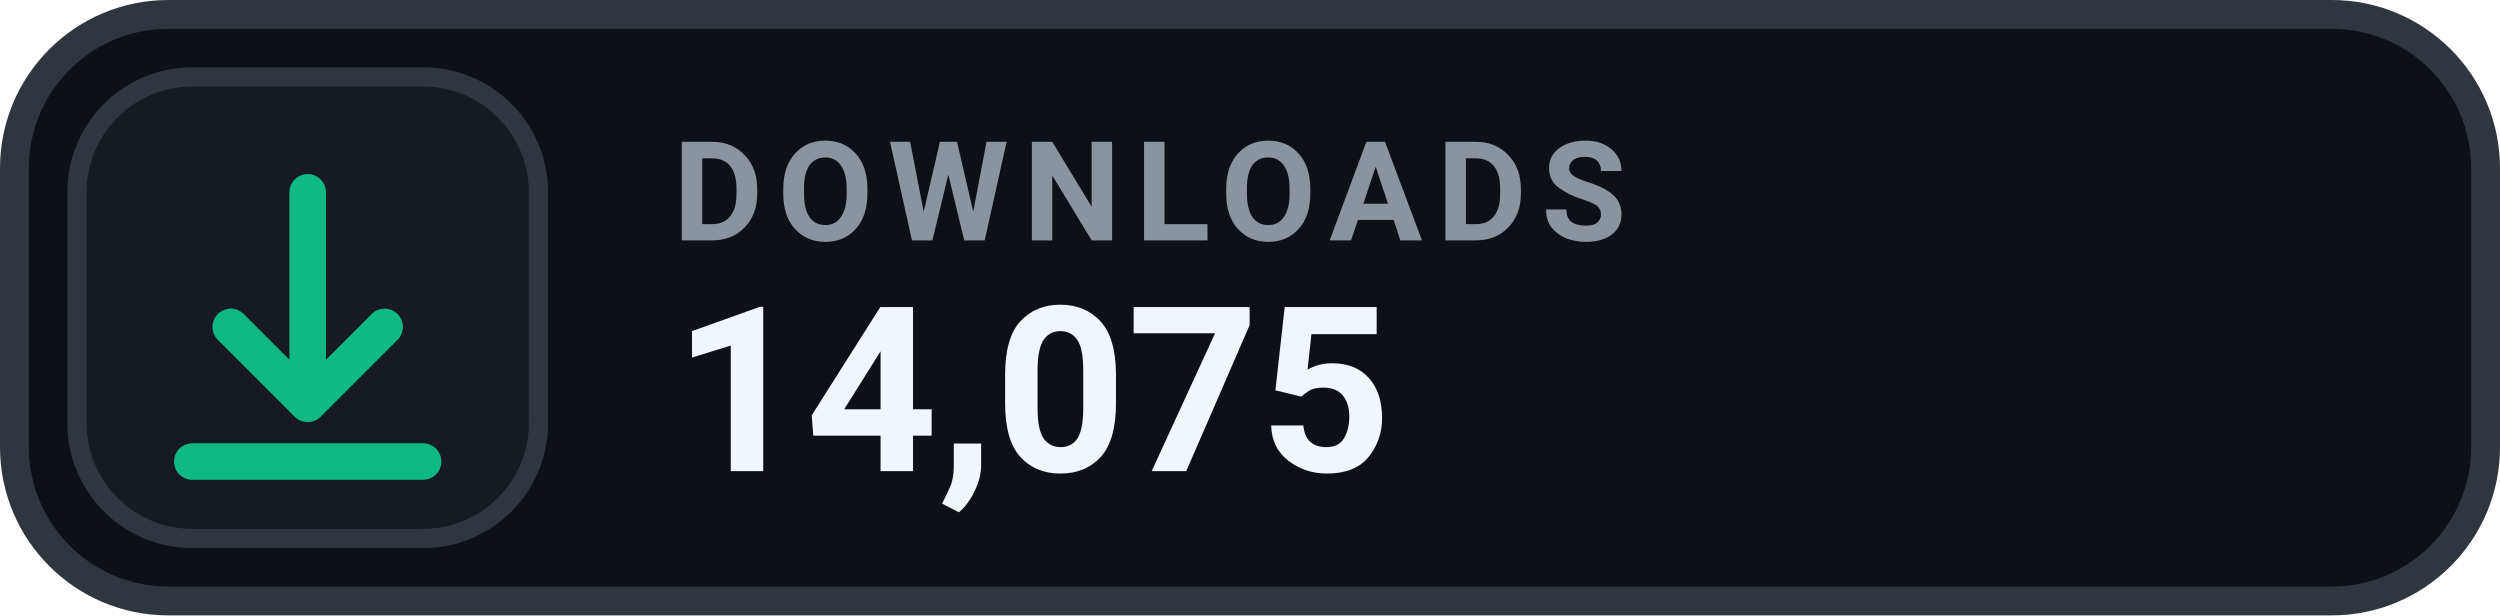
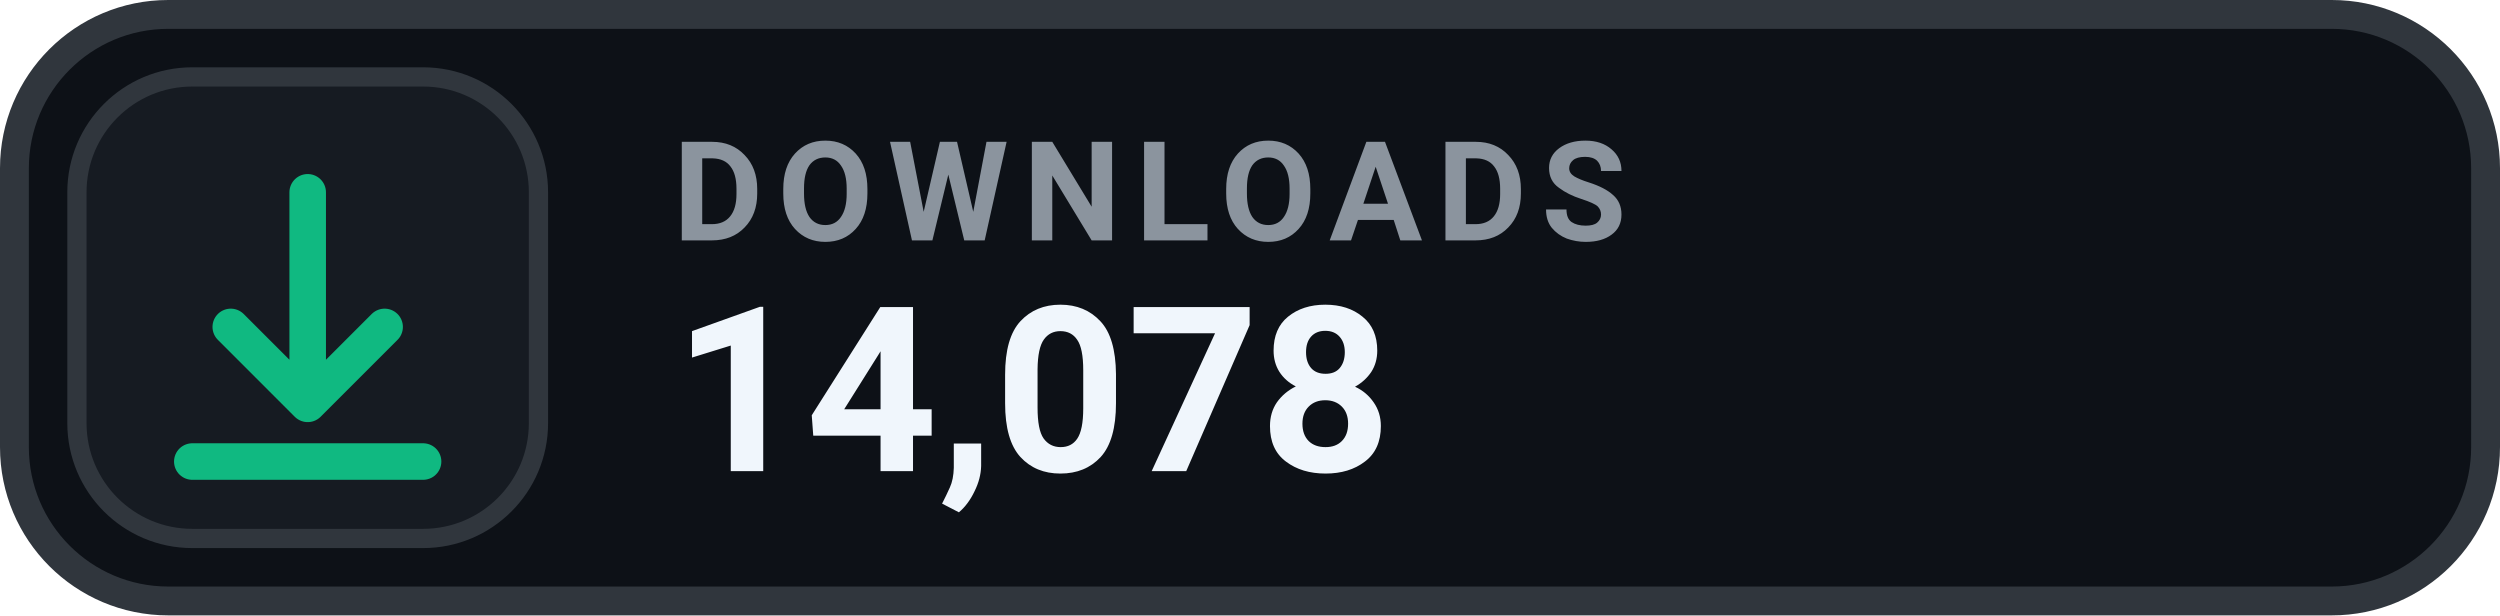
- <svg xmlns="http://www.w3.org/2000/svg" width="130" height="32" viewBox="0 0 130 32" role="img" aria-label="DOWNLOADS 14,075">
+ <svg xmlns="http://www.w3.org/2000/svg" width="130" height="32" viewBox="0 0 130 32" role="img" aria-label="DOWNLOADS 14,078">
  <rect x=".75" y=".75" width="128.5" height="30.5" rx="8" fill="#0D1117" stroke="#30363D" stroke-width="1.5" />
  <rect x="4" y="4" width="24" height="24" rx="6" fill="#161B22" stroke="#30363D" stroke-width="1" />
  <g transform="translate(16 16)" style="color:#10B981;">
    <path d="M0 -6 v11 m0 0 l4 -4 m-4 4 l-4 -4 M-6 8 h12" fill="none" stroke="currentColor" stroke-width="1.9" stroke-linecap="round" stroke-linejoin="round" />
  </g>
  <text x="35" y="12.5" fill="#8B949E" font-family="-apple-system,BlinkMacSystemFont,'Segoe UI',Roboto,Helvetica,Arial,sans-serif" font-size="7.2" font-weight="700" letter-spacing=".75">DOWNLOADS</text>
-   <text x="35" y="24.5" fill="#F0F6FC" font-family="-apple-system,BlinkMacSystemFont,'Segoe UI',Roboto,Helvetica,Arial,sans-serif" font-size="12" font-weight="700">14,075</text>
+   <text x="35" y="24.5" fill="#F0F6FC" font-family="-apple-system,BlinkMacSystemFont,'Segoe UI',Roboto,Helvetica,Arial,sans-serif" font-size="12" font-weight="700">14,078</text>
</svg>
